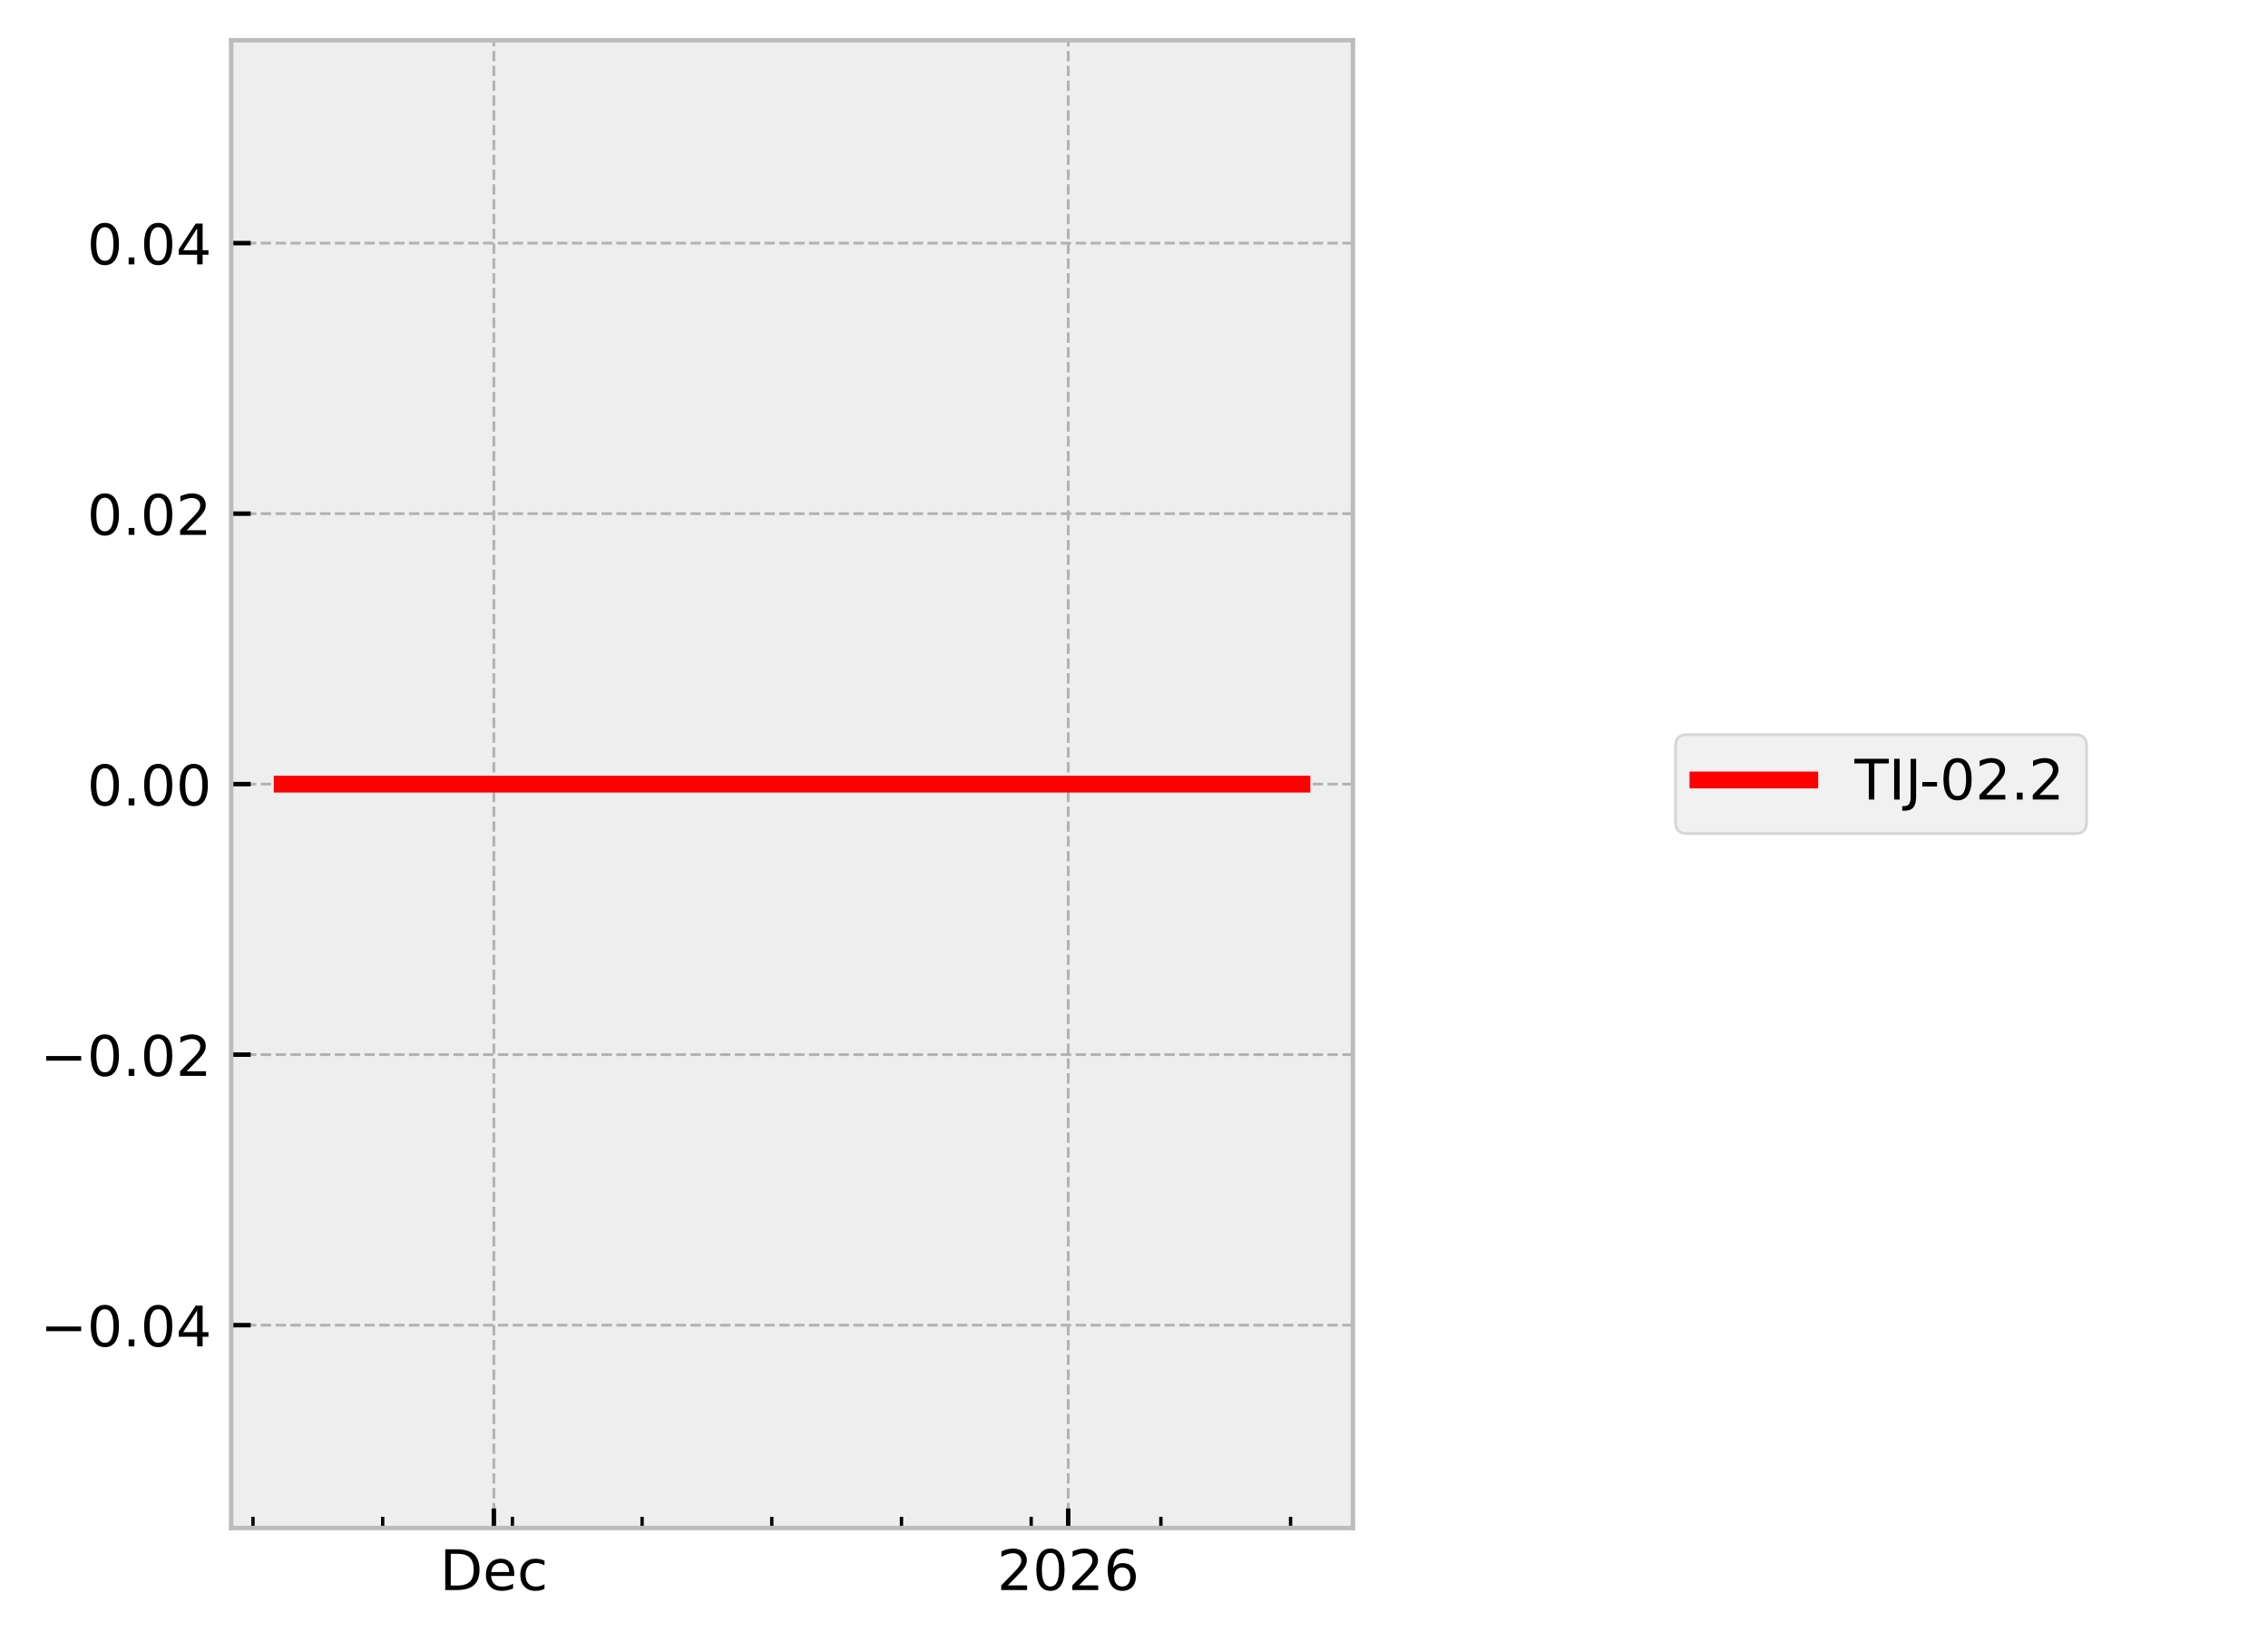
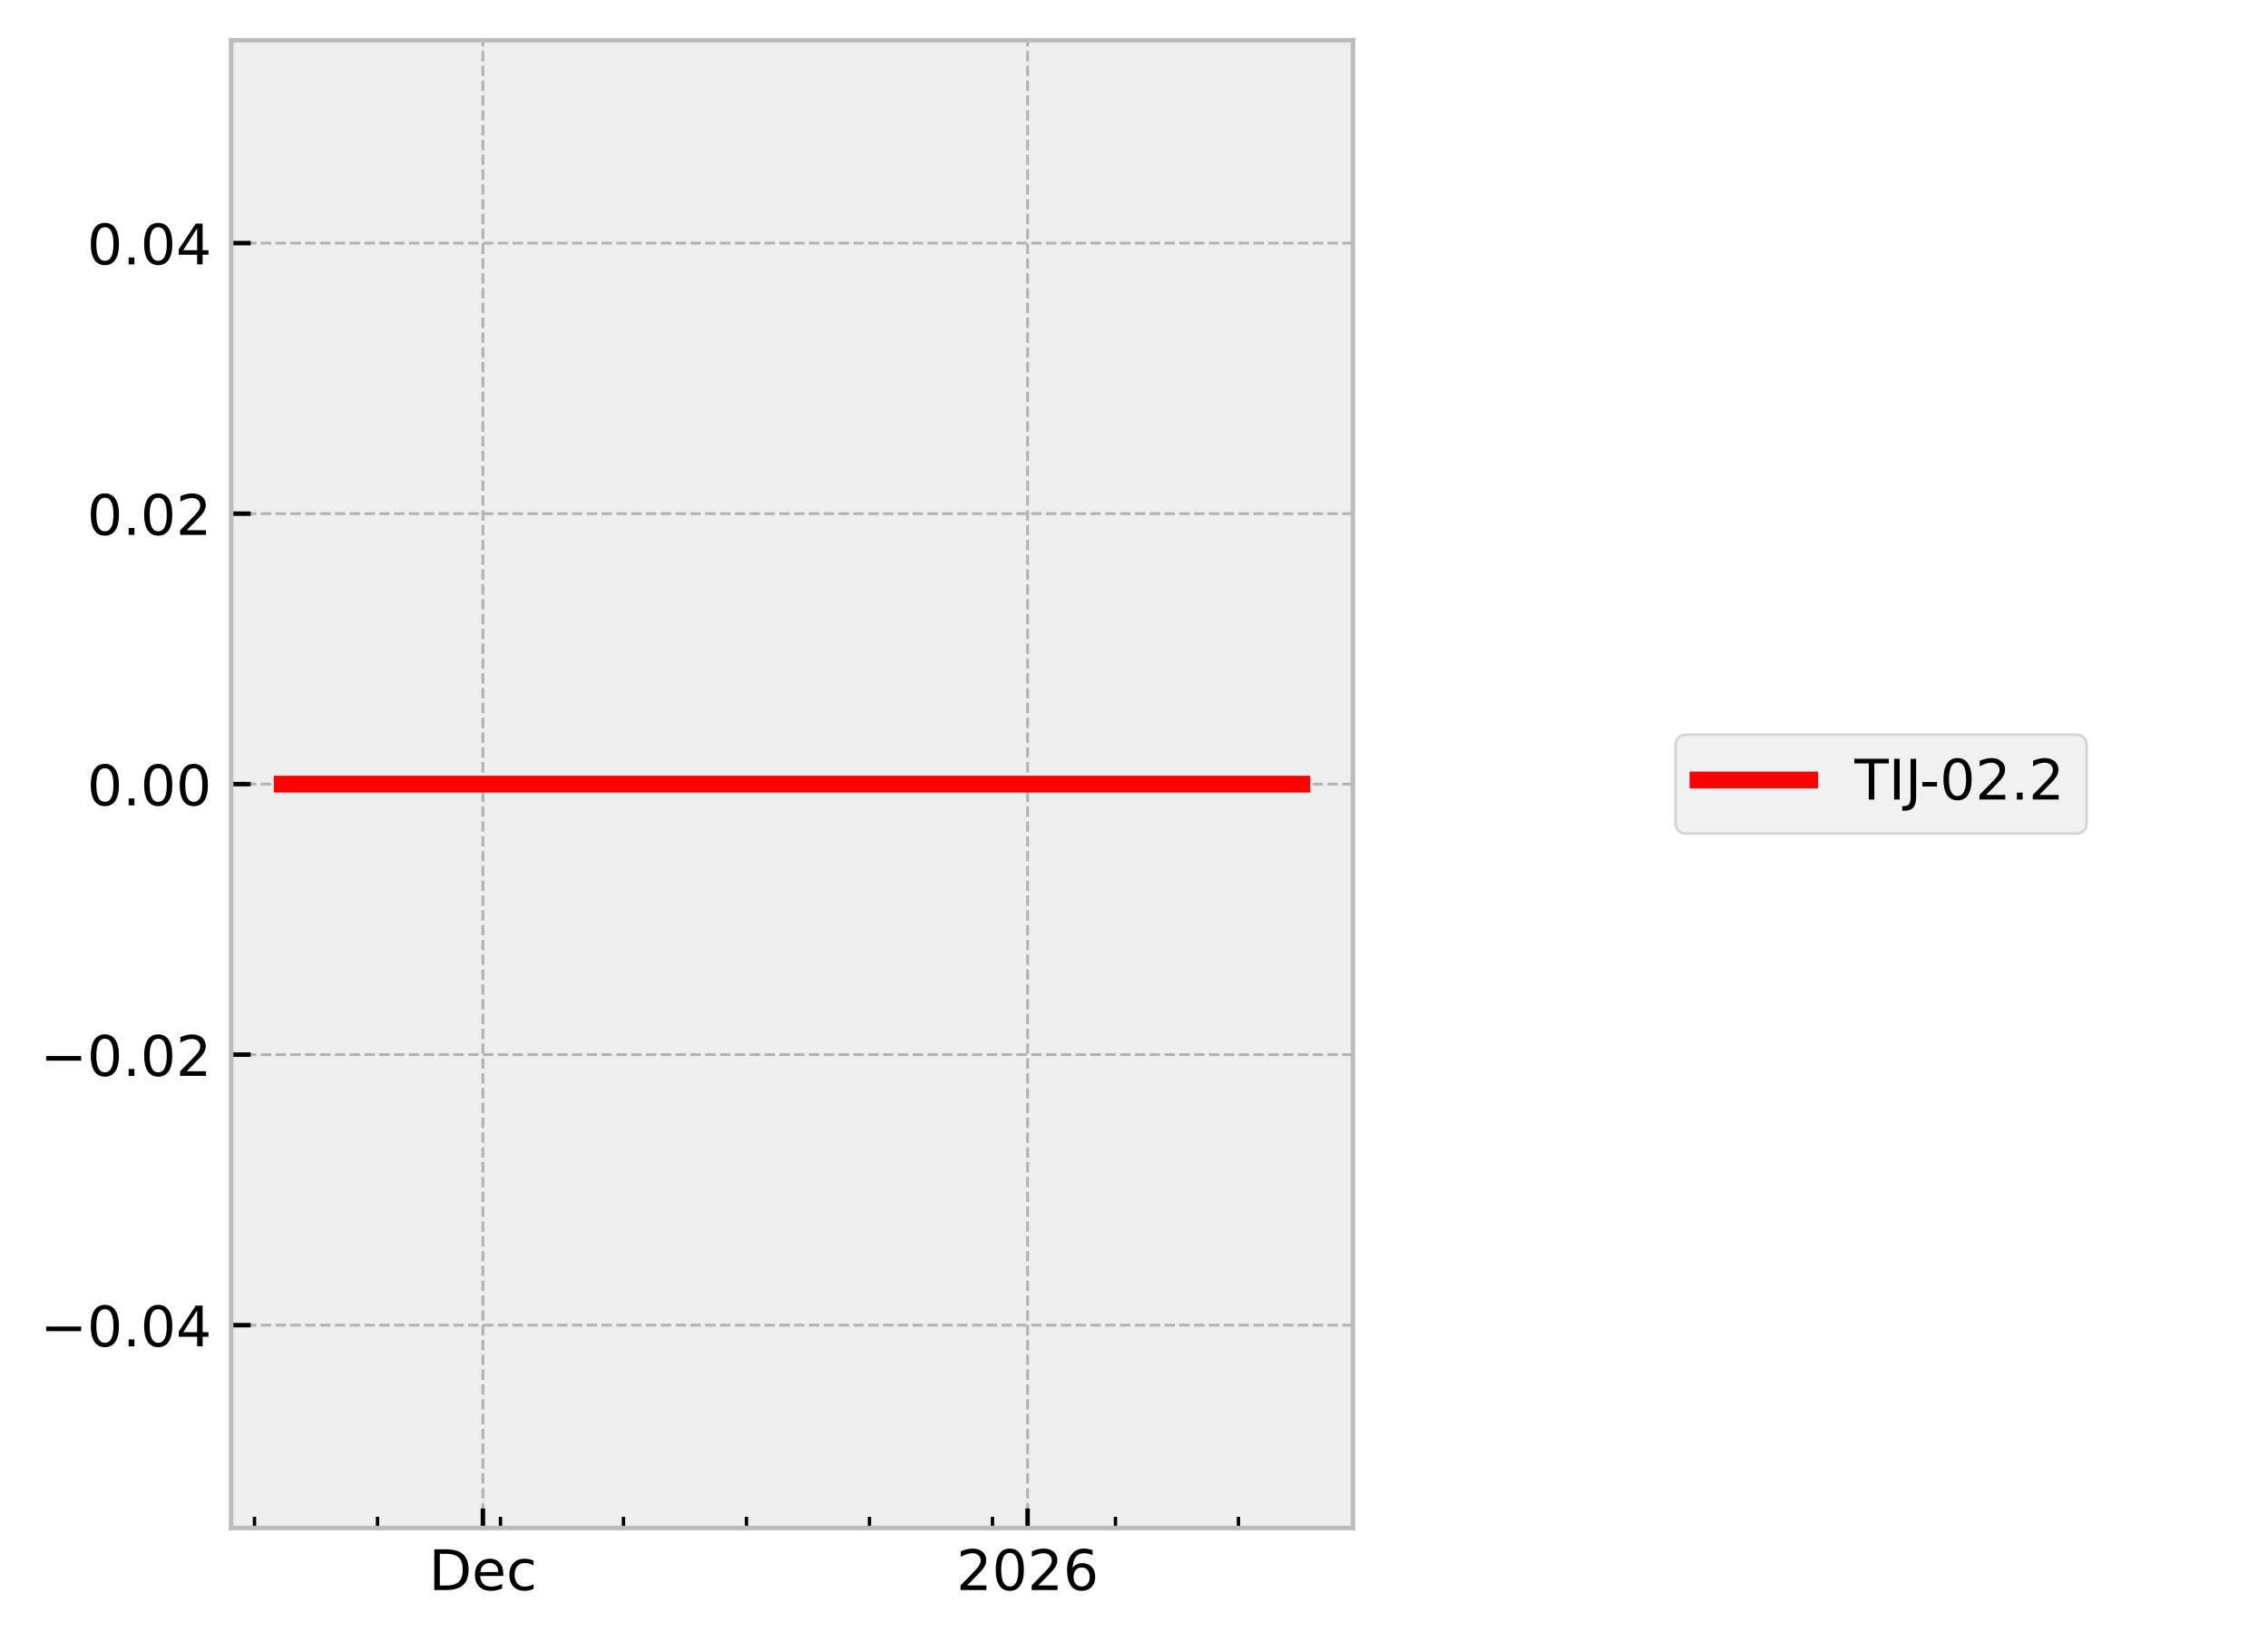
<svg xmlns="http://www.w3.org/2000/svg" xmlns:xlink="http://www.w3.org/1999/xlink" width="405.665pt" height="293.69pt" viewBox="0 0 405.665 293.69" version="1.1">
  <defs>
    <style type="text/css">*{stroke-linejoin: round; stroke-linecap: butt}</style>
  </defs>
  <g id="figure_1">
    <g id="patch_1">
      <path d="M 0 293.69  L 405.665 293.69  L 405.665 0  L 0 0  z " style="fill: #ffffff" />
    </g>
    <g id="axes_1">
      <g id="patch_2">
        <path d="M 41.345 273.312  L 241.991 273.312  L 241.991 7.2  L 41.345 7.2  z " style="fill: #eeeeee" />
      </g>
      <g id="matplotlib.axis_1">
        <g id="xtick_1">
          <g id="line2d_1">
-             <path d="M 88.334 273.312  L 88.334 7.2  " clip-path="url(#pc3e42a64c6)" style="fill: none; stroke-dasharray: 1.85,0.8; stroke-dashoffset: 0; stroke: #b2b2b2; stroke-width: 0.5" />
+             <path d="M 86.376 273.312  L 86.376 7.2  " clip-path="url(#pfec19e13b2)" style="fill: none; stroke-dasharray: 1.85,0.8; stroke-dashoffset: 0; stroke: #b2b2b2; stroke-width: 0.5" />
          </g>
          <g id="line2d_2">
            <defs>
-               <path id="m20c84f3e32" d="M 0 0  L 0 -3.5  " style="stroke: #000000; stroke-width: 0.8" />
-             </defs>
-             <g>
-               <use xlink:href="#m20c84f3e32" x="88.334" y="273.312" style="stroke: #000000; stroke-width: 0.8" />
+               <path id="md29f34a315" d="M 0 0  L 0 -3.5  " style="stroke: #000000; stroke-width: 0.8" />
+             </defs>
+             <g>
+               <use xlink:href="#md29f34a315" x="86.376" y="273.312" style="stroke: #000000; stroke-width: 0.8" />
            </g>
          </g>
          <g id="text_1">
-             <g transform="translate(78.65829 284.4104) scale(0.1 -0.1)">
+             <g transform="translate(76.70053 284.4104) scale(0.1 -0.1)">
              <defs>
                <path id="DejaVuSans-44" d="M 1259 4147  L 1259 519  L 2022 519  Q 2988 519 3436 956  Q 3884 1394 3884 2338  Q 3884 3275 3436 3711  Q 2988 4147 2022 4147  L 1259 4147  z M 628 4666  L 1925 4666  Q 3281 4666 3915 4102  Q 4550 3538 4550 2338  Q 4550 1131 3912 565  Q 3275 0 1925 0  L 628 0  L 628 4666  z " transform="scale(0.015625)" />
                <path id="DejaVuSans-65" d="M 3597 1894  L 3597 1613  L 953 1613  Q 991 1019 1311 708  Q 1631 397 2203 397  Q 2534 397 2845 478  Q 3156 559 3463 722  L 3463 178  Q 3153 47 2828 -22  Q 2503 -91 2169 -91  Q 1331 -91 842 396  Q 353 884 353 1716  Q 353 2575 817 3079  Q 1281 3584 2069 3584  Q 2775 3584 3186 3129  Q 3597 2675 3597 1894  z M 3022 2063  Q 3016 2534 2758 2815  Q 2500 3097 2075 3097  Q 1594 3097 1305 2825  Q 1016 2553 972 2059  L 3022 2063  z " transform="scale(0.015625)" />
                <path id="DejaVuSans-63" d="M 3122 3366  L 3122 2828  Q 2878 2963 2633 3030  Q 2388 3097 2138 3097  Q 1578 3097 1268 2742  Q 959 2388 959 1747  Q 959 1106 1268 751  Q 1578 397 2138 397  Q 2388 397 2633 464  Q 2878 531 3122 666  L 3122 134  Q 2881 22 2623 -34  Q 2366 -91 2075 -91  Q 1284 -91 818 406  Q 353 903 353 1747  Q 353 2603 823 3093  Q 1294 3584 2113 3584  Q 2378 3584 2631 3529  Q 2884 3475 3122 3366  z " transform="scale(0.015625)" />
              </defs>
              <use xlink:href="#DejaVuSans-44" />
              <use xlink:href="#DejaVuSans-65" transform="translate(77.00195 0)" />
              <use xlink:href="#DejaVuSans-63" transform="translate(138.5254 0)" />
            </g>
          </g>
        </g>
        <g id="xtick_2">
          <g id="line2d_3">
-             <path d="M 191.069 273.312  L 191.069 7.2  " clip-path="url(#pc3e42a64c6)" style="fill: none; stroke-dasharray: 1.85,0.8; stroke-dashoffset: 0; stroke: #b2b2b2; stroke-width: 0.5" />
+             <path d="M 183.8 273.312  L 183.8 7.2  " clip-path="url(#pfec19e13b2)" style="fill: none; stroke-dasharray: 1.85,0.8; stroke-dashoffset: 0; stroke: #b2b2b2; stroke-width: 0.5" />
          </g>
          <g id="line2d_4">
            <g>
-               <use xlink:href="#m20c84f3e32" x="191.069" y="273.312" style="stroke: #000000; stroke-width: 0.8" />
+               <use xlink:href="#md29f34a315" x="183.8" y="273.312" style="stroke: #000000; stroke-width: 0.8" />
            </g>
          </g>
          <g id="text_2">
-             <g transform="translate(178.3445 284.4104) scale(0.1 -0.1)">
+             <g transform="translate(171.0754 284.4104) scale(0.1 -0.1)">
              <defs>
                <path id="DejaVuSans-32" d="M 1228 531  L 3431 531  L 3431 0  L 469 0  L 469 531  Q 828 903 1448 1529  Q 2069 2156 2228 2338  Q 2531 2678 2651 2914  Q 2772 3150 2772 3378  Q 2772 3750 2511 3984  Q 2250 4219 1831 4219  Q 1534 4219 1204 4116  Q 875 4013 500 3803  L 500 4441  Q 881 4594 1212 4672  Q 1544 4750 1819 4750  Q 2544 4750 2975 4387  Q 3406 4025 3406 3419  Q 3406 3131 3298 2873  Q 3191 2616 2906 2266  Q 2828 2175 2409 1742  Q 1991 1309 1228 531  z " transform="scale(0.015625)" />
                <path id="DejaVuSans-30" d="M 2034 4250  Q 1547 4250 1301 3770  Q 1056 3291 1056 2328  Q 1056 1369 1301 889  Q 1547 409 2034 409  Q 2525 409 2770 889  Q 3016 1369 3016 2328  Q 3016 3291 2770 3770  Q 2525 4250 2034 4250  z M 2034 4750  Q 2819 4750 3233 4129  Q 3647 3509 3647 2328  Q 3647 1150 3233 529  Q 2819 -91 2034 -91  Q 1250 -91 836 529  Q 422 1150 422 2328  Q 422 3509 836 4129  Q 1250 4750 2034 4750  z " transform="scale(0.015625)" />
                <path id="DejaVuSans-36" d="M 2113 2584  Q 1688 2584 1439 2293  Q 1191 2003 1191 1497  Q 1191 994 1439 701  Q 1688 409 2113 409  Q 2538 409 2786 701  Q 3034 994 3034 1497  Q 3034 2003 2786 2293  Q 2538 2584 2113 2584  z M 3366 4563  L 3366 3988  Q 3128 4100 2886 4159  Q 2644 4219 2406 4219  Q 1781 4219 1451 3797  Q 1122 3375 1075 2522  Q 1259 2794 1537 2939  Q 1816 3084 2150 3084  Q 2853 3084 3261 2657  Q 3669 2231 3669 1497  Q 3669 778 3244 343  Q 2819 -91 2113 -91  Q 1303 -91 875 529  Q 447 1150 447 2328  Q 447 3434 972 4092  Q 1497 4750 2381 4750  Q 2619 4750 2861 4703  Q 3103 4656 3366 4563  z " transform="scale(0.015625)" />
              </defs>
              <use xlink:href="#DejaVuSans-32" />
              <use xlink:href="#DejaVuSans-30" transform="translate(63.62305 0)" />
              <use xlink:href="#DejaVuSans-32" transform="translate(127.2461 0)" />
              <use xlink:href="#DejaVuSans-36" transform="translate(190.8691 0)" />
            </g>
          </g>
        </g>
        <g id="xtick_3">
          <g id="line2d_5">
            <defs>
-               <path id="m9f61364301" d="M 0 0  L 0 -2  " style="stroke: #000000; stroke-width: 0.6" />
-             </defs>
-             <g>
-               <use xlink:href="#m9f61364301" x="45.251" y="273.312" style="stroke: #000000; stroke-width: 0.6" />
+               <path id="mf8438e1eb0" d="M 0 0  L 0 -2  " style="stroke: #000000; stroke-width: 0.6" />
+             </defs>
+             <g>
+               <use xlink:href="#mf8438e1eb0" x="45.521" y="273.312" style="stroke: #000000; stroke-width: 0.6" />
            </g>
          </g>
        </g>
        <g id="xtick_4">
          <g id="line2d_6">
            <g>
-               <use xlink:href="#m9f61364301" x="68.45" y="273.312" style="stroke: #000000; stroke-width: 0.6" />
+               <use xlink:href="#mf8438e1eb0" x="67.52" y="273.312" style="stroke: #000000; stroke-width: 0.6" />
            </g>
          </g>
        </g>
        <g id="xtick_5">
          <g id="line2d_7">
            <g>
-               <use xlink:href="#m9f61364301" x="91.648" y="273.312" style="stroke: #000000; stroke-width: 0.6" />
+               <use xlink:href="#mf8438e1eb0" x="89.519" y="273.312" style="stroke: #000000; stroke-width: 0.6" />
            </g>
          </g>
        </g>
        <g id="xtick_6">
          <g id="line2d_8">
            <g>
-               <use xlink:href="#m9f61364301" x="114.846" y="273.312" style="stroke: #000000; stroke-width: 0.6" />
+               <use xlink:href="#mf8438e1eb0" x="111.518" y="273.312" style="stroke: #000000; stroke-width: 0.6" />
            </g>
          </g>
        </g>
        <g id="xtick_7">
          <g id="line2d_9">
            <g>
-               <use xlink:href="#m9f61364301" x="138.045" y="273.312" style="stroke: #000000; stroke-width: 0.6" />
+               <use xlink:href="#mf8438e1eb0" x="133.517" y="273.312" style="stroke: #000000; stroke-width: 0.6" />
            </g>
          </g>
        </g>
        <g id="xtick_8">
          <g id="line2d_10">
            <g>
-               <use xlink:href="#m9f61364301" x="161.243" y="273.312" style="stroke: #000000; stroke-width: 0.6" />
+               <use xlink:href="#mf8438e1eb0" x="155.516" y="273.312" style="stroke: #000000; stroke-width: 0.6" />
            </g>
          </g>
        </g>
        <g id="xtick_9">
          <g id="line2d_11">
            <g>
-               <use xlink:href="#m9f61364301" x="184.441" y="273.312" style="stroke: #000000; stroke-width: 0.6" />
+               <use xlink:href="#mf8438e1eb0" x="177.515" y="273.312" style="stroke: #000000; stroke-width: 0.6" />
            </g>
          </g>
        </g>
        <g id="xtick_10">
          <g id="line2d_12">
            <g>
-               <use xlink:href="#m9f61364301" x="207.64" y="273.312" style="stroke: #000000; stroke-width: 0.6" />
+               <use xlink:href="#mf8438e1eb0" x="199.514" y="273.312" style="stroke: #000000; stroke-width: 0.6" />
            </g>
          </g>
        </g>
        <g id="xtick_11">
          <g id="line2d_13">
            <g>
-               <use xlink:href="#m9f61364301" x="230.838" y="273.312" style="stroke: #000000; stroke-width: 0.6" />
+               <use xlink:href="#mf8438e1eb0" x="221.513" y="273.312" style="stroke: #000000; stroke-width: 0.6" />
            </g>
          </g>
        </g>
      </g>
      <g id="matplotlib.axis_2">
        <g id="ytick_1">
          <g id="line2d_14">
-             <path d="M 41.345 237.024  L 241.991 237.024  " clip-path="url(#pc3e42a64c6)" style="fill: none; stroke-dasharray: 1.85,0.8; stroke-dashoffset: 0; stroke: #b2b2b2; stroke-width: 0.5" />
+             <path d="M 41.345 237.024  L 241.991 237.024  " clip-path="url(#pfec19e13b2)" style="fill: none; stroke-dasharray: 1.85,0.8; stroke-dashoffset: 0; stroke: #b2b2b2; stroke-width: 0.5" />
          </g>
          <g id="line2d_15">
            <defs>
-               <path id="m3ac15ee2a8" d="M 0 0  L 3.5 0  " style="stroke: #000000; stroke-width: 0.8" />
-             </defs>
-             <g>
-               <use xlink:href="#m3ac15ee2a8" x="41.345" y="237.024" style="stroke: #000000; stroke-width: 0.8" />
+               <path id="m53e1536f30" d="M 0 0  L 3.5 0  " style="stroke: #000000; stroke-width: 0.8" />
+             </defs>
+             <g>
+               <use xlink:href="#m53e1536f30" x="41.345" y="237.024" style="stroke: #000000; stroke-width: 0.8" />
            </g>
          </g>
          <g id="text_3">
            <g transform="translate(7.2 240.8232) scale(0.1 -0.1)">
              <defs>
                <path id="DejaVuSans-2212" d="M 678 2272  L 4684 2272  L 4684 1741  L 678 1741  L 678 2272  z " transform="scale(0.015625)" />
                <path id="DejaVuSans-2e" d="M 684 794  L 1344 794  L 1344 0  L 684 0  L 684 794  z " transform="scale(0.015625)" />
                <path id="DejaVuSans-34" d="M 2419 4116  L 825 1625  L 2419 1625  L 2419 4116  z M 2253 4666  L 3047 4666  L 3047 1625  L 3713 1625  L 3713 1100  L 3047 1100  L 3047 0  L 2419 0  L 2419 1100  L 313 1100  L 313 1709  L 2253 4666  z " transform="scale(0.015625)" />
              </defs>
              <use xlink:href="#DejaVuSans-2212" />
              <use xlink:href="#DejaVuSans-30" transform="translate(83.78906 0)" />
              <use xlink:href="#DejaVuSans-2e" transform="translate(147.4121 0)" />
              <use xlink:href="#DejaVuSans-30" transform="translate(179.1992 0)" />
              <use xlink:href="#DejaVuSans-34" transform="translate(242.8223 0)" />
            </g>
          </g>
        </g>
        <g id="ytick_2">
          <g id="line2d_16">
-             <path d="M 41.345 188.64  L 241.991 188.64  " clip-path="url(#pc3e42a64c6)" style="fill: none; stroke-dasharray: 1.85,0.8; stroke-dashoffset: 0; stroke: #b2b2b2; stroke-width: 0.5" />
+             <path d="M 41.345 188.64  L 241.991 188.64  " clip-path="url(#pfec19e13b2)" style="fill: none; stroke-dasharray: 1.85,0.8; stroke-dashoffset: 0; stroke: #b2b2b2; stroke-width: 0.5" />
          </g>
          <g id="line2d_17">
            <g>
-               <use xlink:href="#m3ac15ee2a8" x="41.345" y="188.64" style="stroke: #000000; stroke-width: 0.8" />
+               <use xlink:href="#m53e1536f30" x="41.345" y="188.64" style="stroke: #000000; stroke-width: 0.8" />
            </g>
          </g>
          <g id="text_4">
            <g transform="translate(7.2 192.4392) scale(0.1 -0.1)">
              <use xlink:href="#DejaVuSans-2212" />
              <use xlink:href="#DejaVuSans-30" transform="translate(83.78906 0)" />
              <use xlink:href="#DejaVuSans-2e" transform="translate(147.4121 0)" />
              <use xlink:href="#DejaVuSans-30" transform="translate(179.1992 0)" />
              <use xlink:href="#DejaVuSans-32" transform="translate(242.8223 0)" />
            </g>
          </g>
        </g>
        <g id="ytick_3">
          <g id="line2d_18">
-             <path d="M 41.345 140.256  L 241.991 140.256  " clip-path="url(#pc3e42a64c6)" style="fill: none; stroke-dasharray: 1.85,0.8; stroke-dashoffset: 0; stroke: #b2b2b2; stroke-width: 0.5" />
+             <path d="M 41.345 140.256  L 241.991 140.256  " clip-path="url(#pfec19e13b2)" style="fill: none; stroke-dasharray: 1.85,0.8; stroke-dashoffset: 0; stroke: #b2b2b2; stroke-width: 0.5" />
          </g>
          <g id="line2d_19">
            <g>
-               <use xlink:href="#m3ac15ee2a8" x="41.345" y="140.256" style="stroke: #000000; stroke-width: 0.8" />
+               <use xlink:href="#m53e1536f30" x="41.345" y="140.256" style="stroke: #000000; stroke-width: 0.8" />
            </g>
          </g>
          <g id="text_5">
            <g transform="translate(15.57969 144.0552) scale(0.1 -0.1)">
              <use xlink:href="#DejaVuSans-30" />
              <use xlink:href="#DejaVuSans-2e" transform="translate(63.62305 0)" />
              <use xlink:href="#DejaVuSans-30" transform="translate(95.41016 0)" />
              <use xlink:href="#DejaVuSans-30" transform="translate(159.0332 0)" />
            </g>
          </g>
        </g>
        <g id="ytick_4">
          <g id="line2d_20">
-             <path d="M 41.345 91.872  L 241.991 91.872  " clip-path="url(#pc3e42a64c6)" style="fill: none; stroke-dasharray: 1.85,0.8; stroke-dashoffset: 0; stroke: #b2b2b2; stroke-width: 0.5" />
+             <path d="M 41.345 91.872  L 241.991 91.872  " clip-path="url(#pfec19e13b2)" style="fill: none; stroke-dasharray: 1.85,0.8; stroke-dashoffset: 0; stroke: #b2b2b2; stroke-width: 0.5" />
          </g>
          <g id="line2d_21">
            <g>
-               <use xlink:href="#m3ac15ee2a8" x="41.345" y="91.872" style="stroke: #000000; stroke-width: 0.8" />
+               <use xlink:href="#m53e1536f30" x="41.345" y="91.872" style="stroke: #000000; stroke-width: 0.8" />
            </g>
          </g>
          <g id="text_6">
            <g transform="translate(15.57969 95.67122) scale(0.1 -0.1)">
              <use xlink:href="#DejaVuSans-30" />
              <use xlink:href="#DejaVuSans-2e" transform="translate(63.62305 0)" />
              <use xlink:href="#DejaVuSans-30" transform="translate(95.41016 0)" />
              <use xlink:href="#DejaVuSans-32" transform="translate(159.0332 0)" />
            </g>
          </g>
        </g>
        <g id="ytick_5">
          <g id="line2d_22">
-             <path d="M 41.345 43.488  L 241.991 43.488  " clip-path="url(#pc3e42a64c6)" style="fill: none; stroke-dasharray: 1.85,0.8; stroke-dashoffset: 0; stroke: #b2b2b2; stroke-width: 0.5" />
+             <path d="M 41.345 43.488  L 241.991 43.488  " clip-path="url(#pfec19e13b2)" style="fill: none; stroke-dasharray: 1.85,0.8; stroke-dashoffset: 0; stroke: #b2b2b2; stroke-width: 0.5" />
          </g>
          <g id="line2d_23">
            <g>
-               <use xlink:href="#m3ac15ee2a8" x="41.345" y="43.488" style="stroke: #000000; stroke-width: 0.8" />
+               <use xlink:href="#m53e1536f30" x="41.345" y="43.488" style="stroke: #000000; stroke-width: 0.8" />
            </g>
          </g>
          <g id="text_7">
            <g transform="translate(15.57969 47.28722) scale(0.1 -0.1)">
              <use xlink:href="#DejaVuSans-30" />
              <use xlink:href="#DejaVuSans-2e" transform="translate(63.62305 0)" />
              <use xlink:href="#DejaVuSans-30" transform="translate(95.41016 0)" />
              <use xlink:href="#DejaVuSans-34" transform="translate(159.0332 0)" />
            </g>
          </g>
        </g>
      </g>
      <g id="line2d_24">
-         <path d="M 50.466 140.256  L 53.389 140.256  L 66.299 140.256  L 67.211 140.256  L 70.435 140.256  L 73.43 140.256  L 93.868 140.256  L 99.389 140.256  L 100.207 140.256  L 100.362 140.256  L 103.035 140.256  L 114.072 140.256  L 116.212 140.256  L 116.646 140.256  L 137.084 140.256  L 139.953 140.256  L 142.193 140.256  L 229.702 140.256  L 232.737 140.256  L 232.871 140.256  " clip-path="url(#pc3e42a64c6)" style="fill: none; stroke: #ff0000; stroke-width: 3; stroke-linecap: square" />
+         <path d="M 50.466 140.256  L 53.237 140.256  L 65.48 140.256  L 66.345 140.256  L 69.403 140.256  L 72.243 140.256  L 91.624 140.256  L 96.86 140.256  L 97.635 140.256  L 97.783 140.256  L 100.318 140.256  L 110.784 140.256  L 112.813 140.256  L 113.224 140.256  L 132.606 140.256  L 135.327 140.256  L 137.451 140.256  L 220.436 140.256  L 223.314 140.256  L 232.732 140.256  L 232.871 140.256  " clip-path="url(#pfec19e13b2)" style="fill: none; stroke: #ff0000; stroke-width: 3; stroke-linecap: square" />
      </g>
      <g id="patch_3">
        <path d="M 41.345 273.312  L 41.345 7.2  " style="fill: none; stroke: #bcbcbc; stroke-width: 0.8; stroke-linejoin: miter; stroke-linecap: square" />
      </g>
      <g id="patch_4">
        <path d="M 241.991 273.312  L 241.991 7.2  " style="fill: none; stroke: #bcbcbc; stroke-width: 0.8; stroke-linejoin: miter; stroke-linecap: square" />
      </g>
      <g id="patch_5">
        <path d="M 41.345 273.312  L 241.991 273.312  " style="fill: none; stroke: #bcbcbc; stroke-width: 0.8; stroke-linejoin: miter; stroke-linecap: square" />
      </g>
      <g id="patch_6">
        <path d="M 41.345 7.2  L 241.991 7.2  " style="fill: none; stroke: #bcbcbc; stroke-width: 0.8; stroke-linejoin: miter; stroke-linecap: square" />
      </g>
    </g>
    <g id="axes_2">
      <g id="legend_1">
        <g id="patch_7">
          <path d="M 301.702 149.095  L 371.22 149.095  Q 373.22 149.095 373.22 147.095  L 373.22 133.417  Q 373.22 131.417 371.22 131.417  L 301.702 131.417  Q 299.702 131.417 299.702 133.417  L 299.702 147.095  Q 299.702 149.095 301.702 149.095  z " style="fill: #eeeeee; opacity: 0.8; stroke: #cccccc; stroke-width: 0.5; stroke-linejoin: miter" />
        </g>
        <g id="line2d_25">
          <path d="M 303.702 139.515  L 313.702 139.515  L 323.702 139.515  " style="fill: none; stroke: #ff0000; stroke-width: 3; stroke-linecap: square" />
        </g>
        <g id="text_8">
          <g transform="translate(331.7016 143.0154) scale(0.1 -0.1)">
            <defs>
              <path id="DejaVuSans-54" d="M -19 4666  L 3928 4666  L 3928 4134  L 2272 4134  L 2272 0  L 1638 0  L 1638 4134  L -19 4134  L -19 4666  z " transform="scale(0.015625)" />
              <path id="DejaVuSans-49" d="M 628 4666  L 1259 4666  L 1259 0  L 628 0  L 628 4666  z " transform="scale(0.015625)" />
              <path id="DejaVuSans-4a" d="M 628 4666  L 1259 4666  L 1259 325  Q 1259 -519 939 -900  Q 619 -1281 -91 -1281  L -331 -1281  L -331 -750  L -134 -750  Q 284 -750 456 -515  Q 628 -281 628 325  L 628 4666  z " transform="scale(0.015625)" />
              <path id="DejaVuSans-2d" d="M 313 2009  L 1997 2009  L 1997 1497  L 313 1497  L 313 2009  z " transform="scale(0.015625)" />
            </defs>
            <use xlink:href="#DejaVuSans-54" />
            <use xlink:href="#DejaVuSans-49" transform="translate(61.08398 0)" />
            <use xlink:href="#DejaVuSans-4a" transform="translate(90.57617 0)" />
            <use xlink:href="#DejaVuSans-2d" transform="translate(116.4434 0)" />
            <use xlink:href="#DejaVuSans-30" transform="translate(152.5273 0)" />
            <use xlink:href="#DejaVuSans-32" transform="translate(216.1504 0)" />
            <use xlink:href="#DejaVuSans-2e" transform="translate(279.7734 0)" />
            <use xlink:href="#DejaVuSans-32" transform="translate(311.5605 0)" />
          </g>
        </g>
      </g>
    </g>
  </g>
  <defs>
-     <clipPath id="pc3e42a64c6">
+     <clipPath id="pfec19e13b2">
      <rect x="41.345" y="7.2" width="200.646" height="266.112" />
    </clipPath>
  </defs>
</svg>
